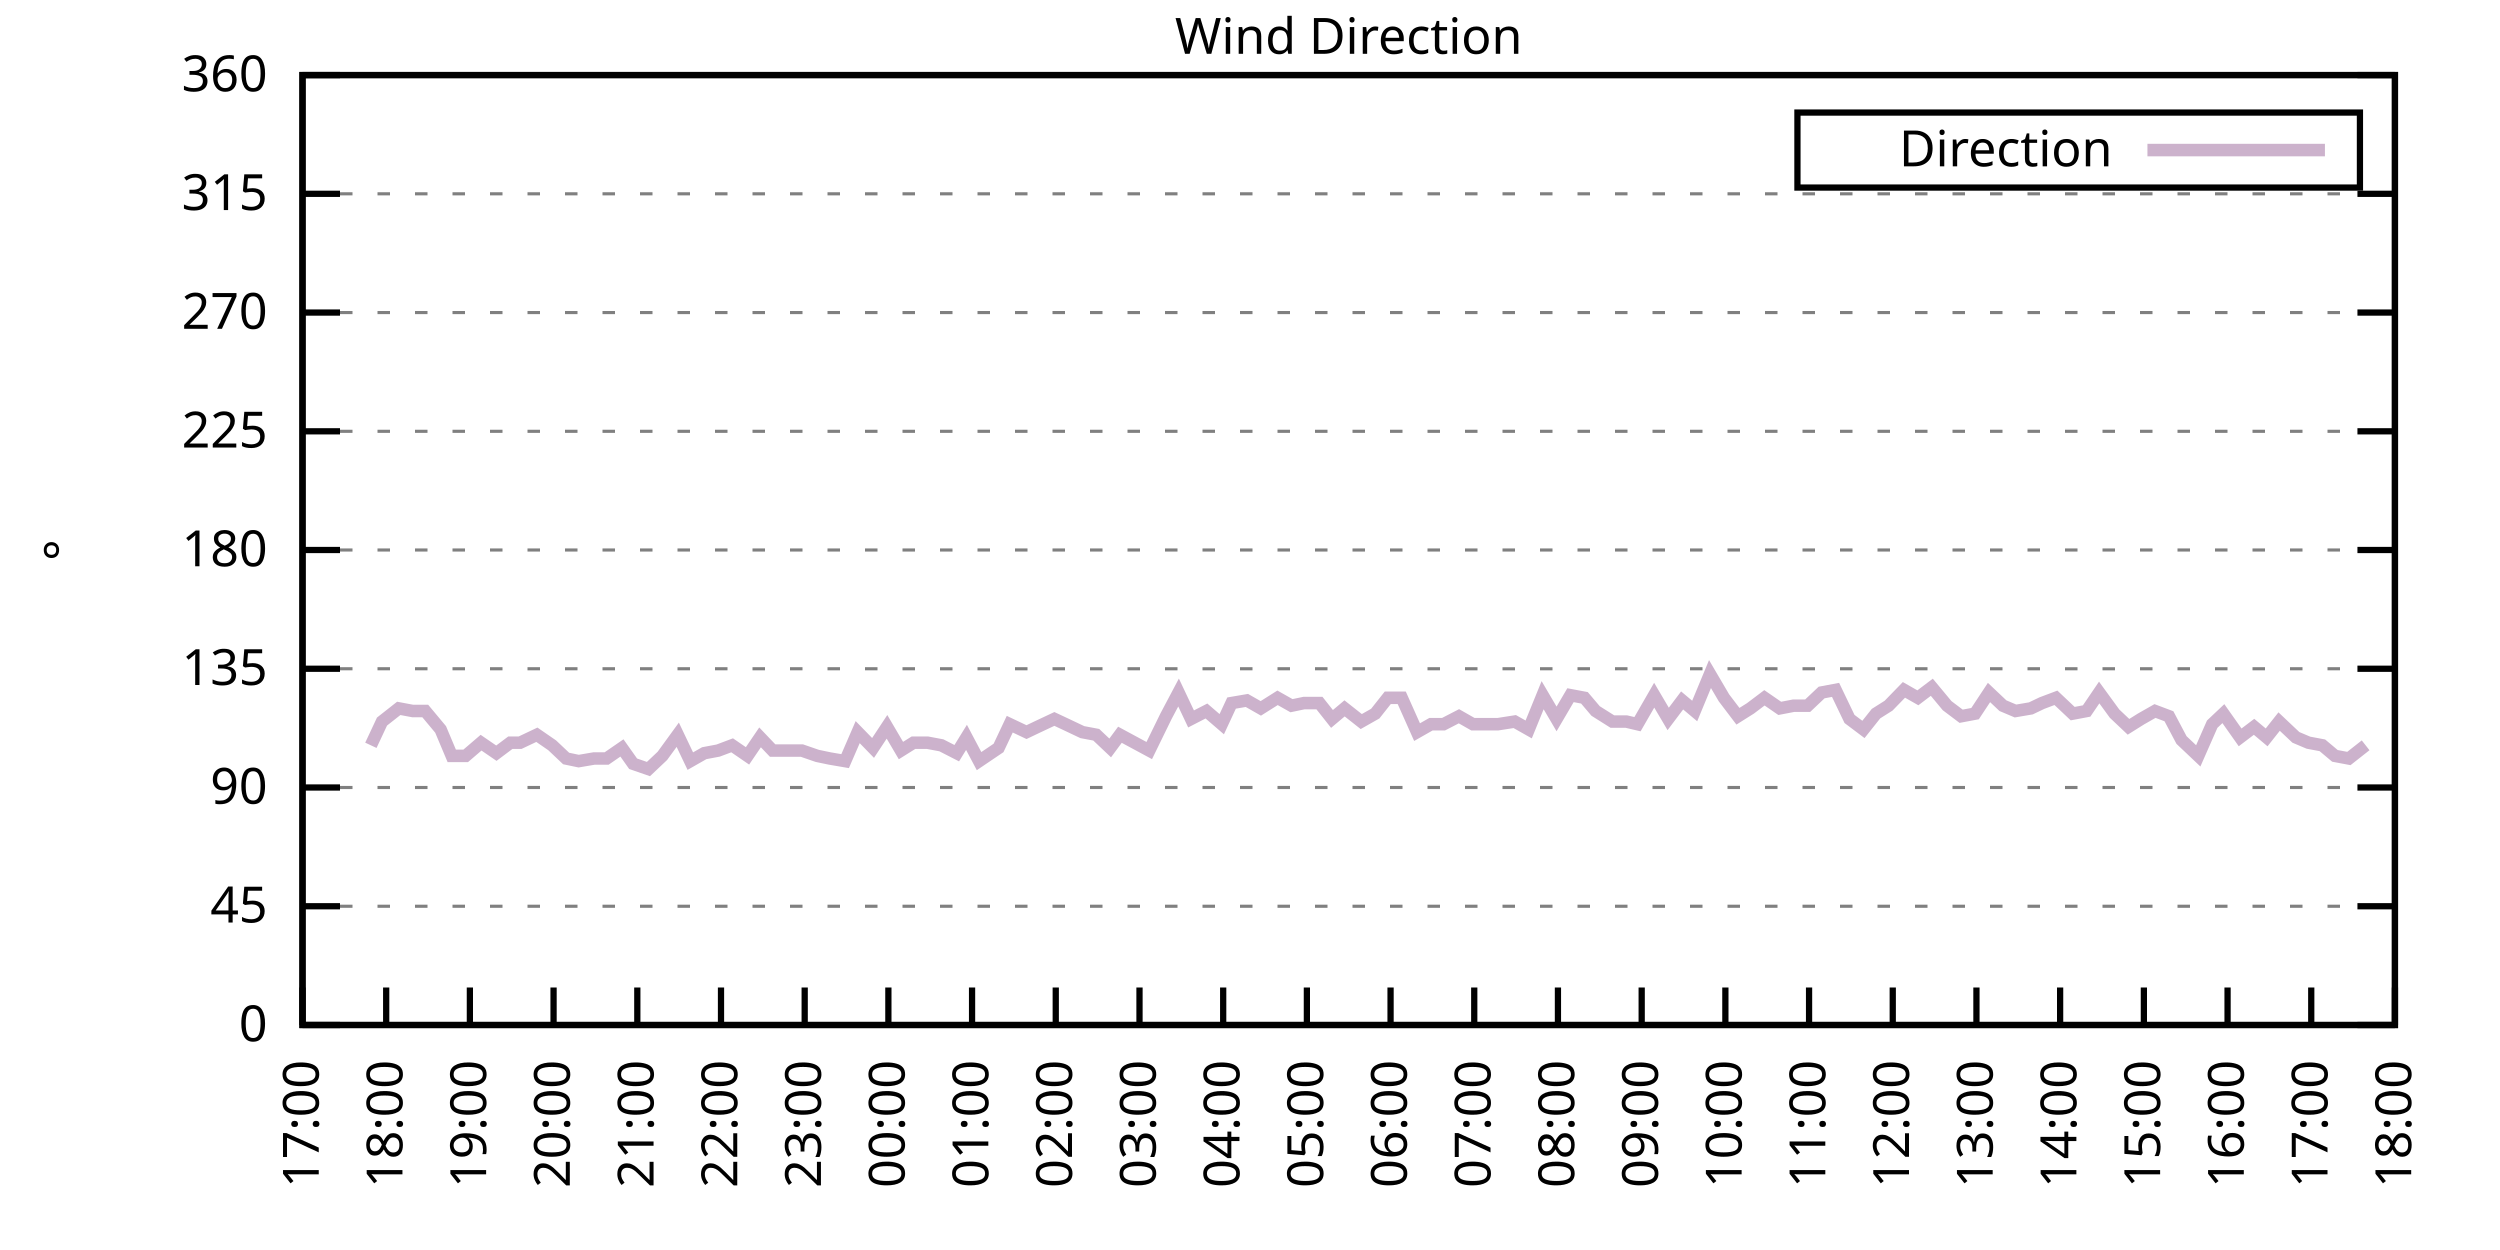
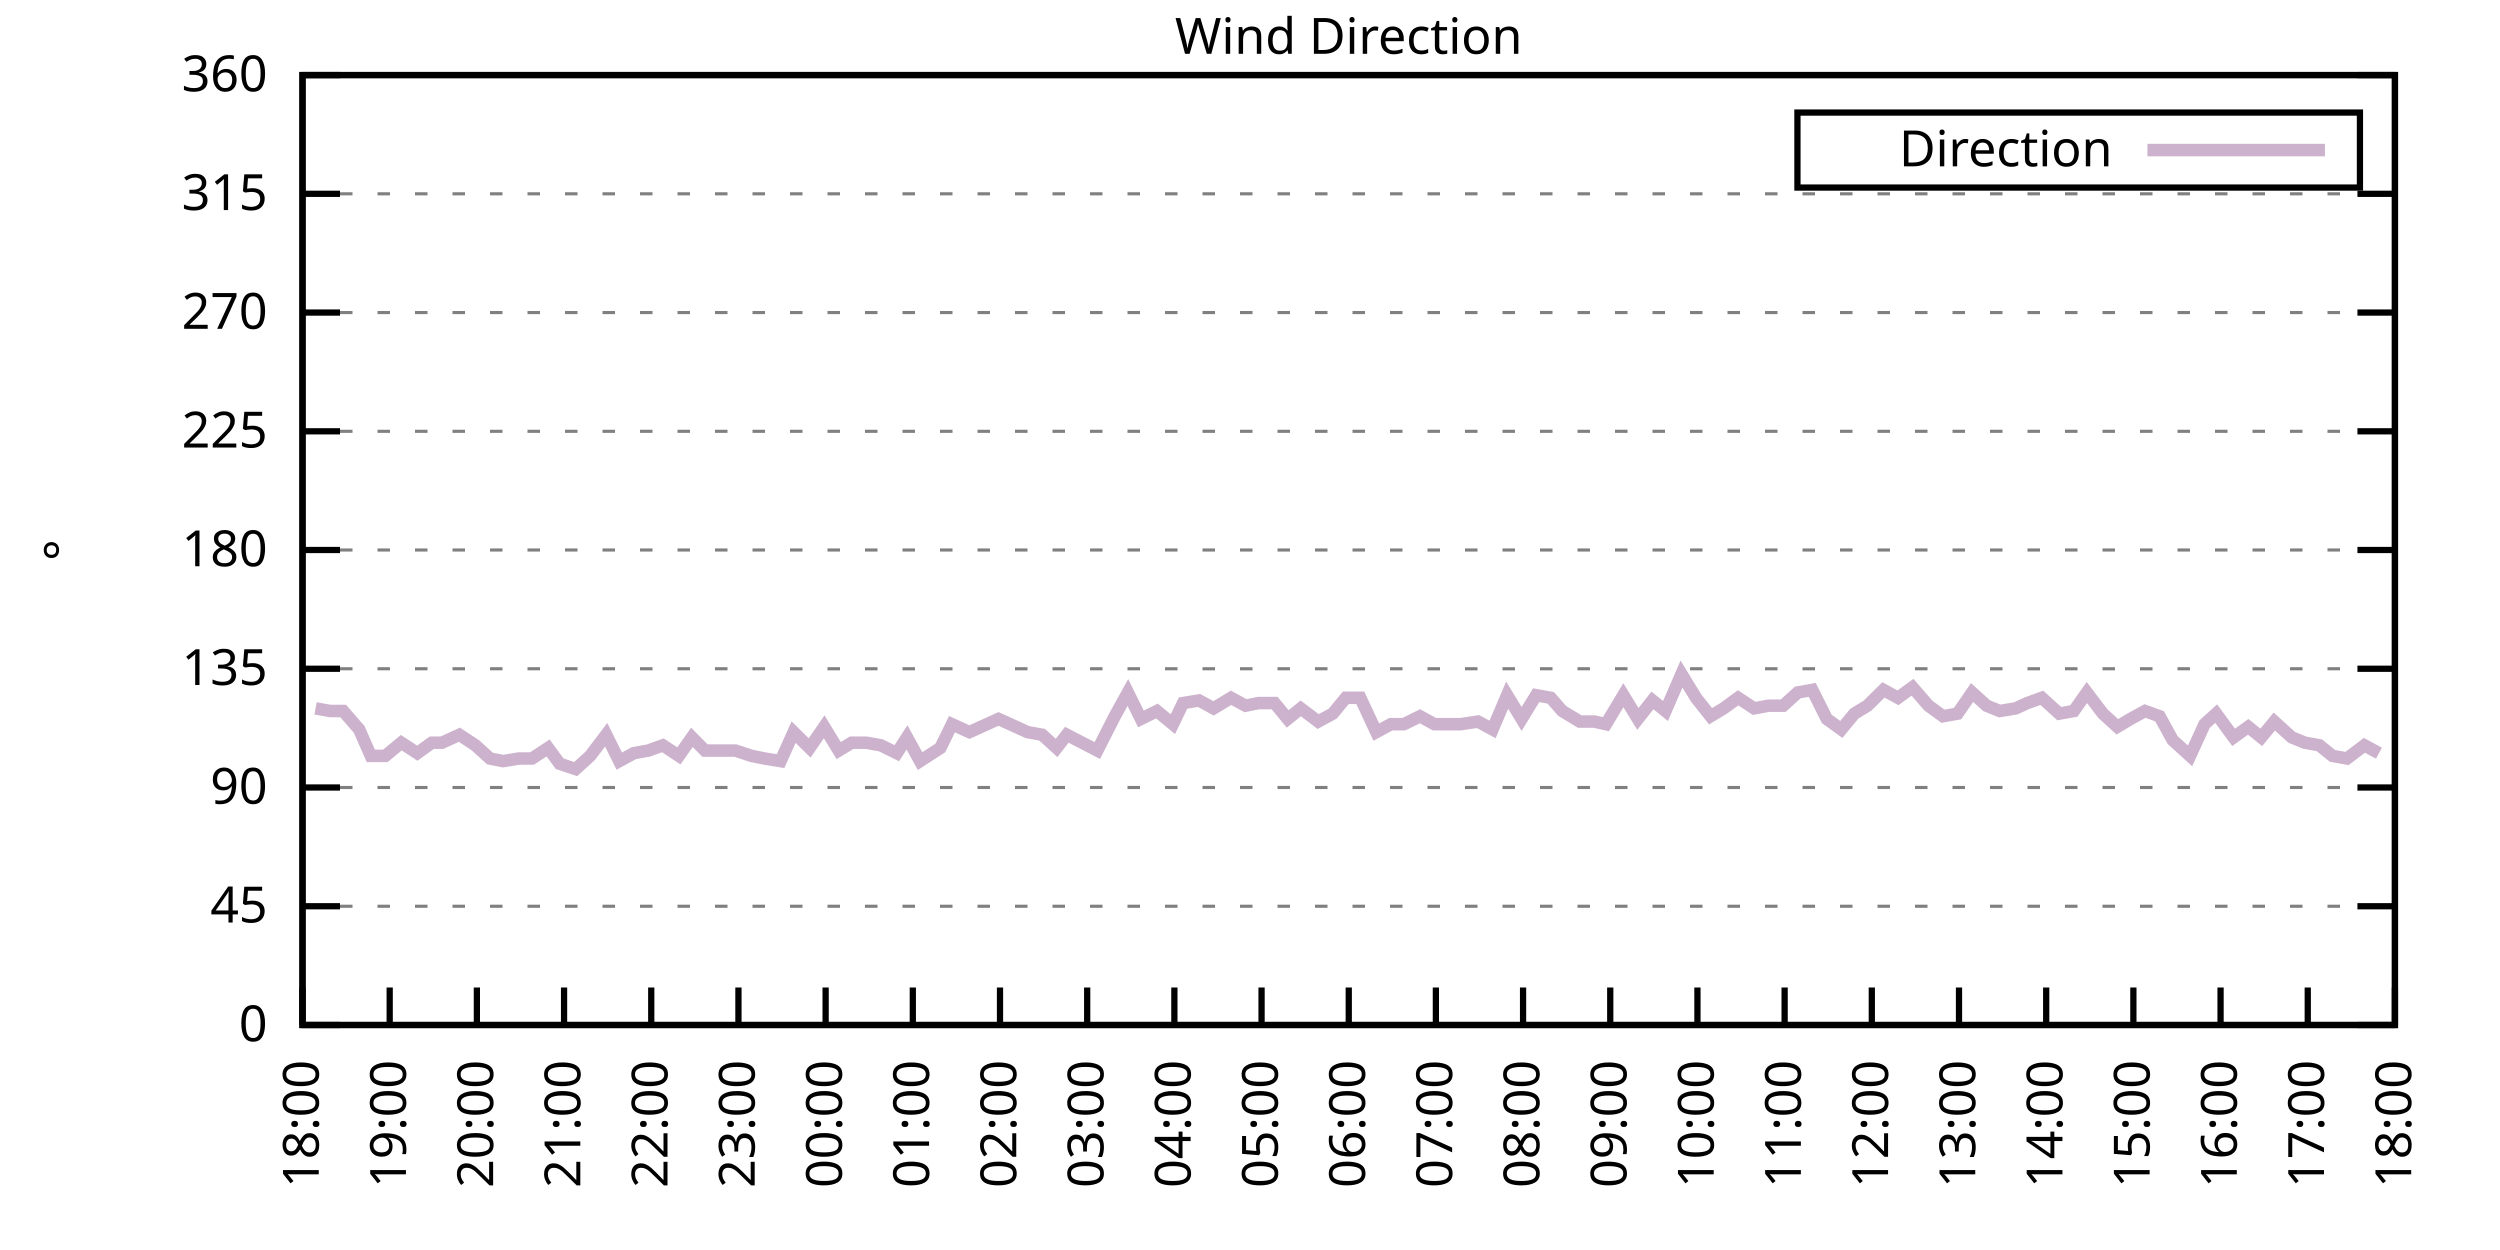
<svg xmlns="http://www.w3.org/2000/svg" xmlns:xlink="http://www.w3.org/1999/xlink" width="400" height="200" viewBox="0 0 400 200">
  <g id="gnuplot_canvas">
    <rect x="0" y="0" width="400" height="200" fill="none" />
    <defs>
      <circle id="gpDot" r="0.5" stroke-width="0.5" stroke="currentColor" />
      <path id="gpPt0" stroke-width="0.333" stroke="currentColor" d="M-1,0 h2 M0,-1 v2" />
      <path id="gpPt1" stroke-width="0.333" stroke="currentColor" d="M-1,-1 L1,1 M1,-1 L-1,1" />
      <path id="gpPt2" stroke-width="0.333" stroke="currentColor" d="M-1,0 L1,0 M0,-1 L0,1 M-1,-1 L1,1 M-1,1 L1,-1" />
      <rect id="gpPt3" stroke-width="0.333" stroke="currentColor" x="-1" y="-1" width="2" height="2" />
      <rect id="gpPt4" stroke-width="0.333" stroke="currentColor" fill="currentColor" x="-1" y="-1" width="2" height="2" />
      <circle id="gpPt5" stroke-width="0.333" stroke="currentColor" cx="0" cy="0" r="1" />
      <use xlink:href="#gpPt5" id="gpPt6" fill="currentColor" stroke="none" />
      <path id="gpPt7" stroke-width="0.333" stroke="currentColor" d="M0,-1.33 L-1.33,0.67 L1.33,0.67 z" />
      <use xlink:href="#gpPt7" id="gpPt8" fill="currentColor" stroke="none" />
      <use xlink:href="#gpPt7" id="gpPt9" stroke="currentColor" transform="rotate(180)" />
      <use xlink:href="#gpPt9" id="gpPt10" fill="currentColor" stroke="none" />
      <use xlink:href="#gpPt3" id="gpPt11" stroke="currentColor" transform="rotate(45)" />
      <use xlink:href="#gpPt11" id="gpPt12" fill="currentColor" stroke="none" />
      <path id="gpPt13" stroke-width="0.333" stroke="currentColor" d="M0,1.330 L1.265,0.411 L0.782,-1.067 L-0.782,-1.076 L-1.265,0.411 z" />
      <use xlink:href="#gpPt13" id="gpPt14" fill="currentColor" stroke="none" />
      <filter id="textbox" filterUnits="objectBoundingBox" x="0" y="0" height="1" width="1">
        <feFlood flood-color="white" flood-opacity="1" result="bgnd" />
        <feComposite in="SourceGraphic" in2="bgnd" operator="atop" />
      </filter>
      <filter id="greybox" filterUnits="objectBoundingBox" x="0" y="0" height="1" width="1">
        <feFlood flood-color="lightgrey" flood-opacity="1" result="grey" />
        <feComposite in="SourceGraphic" in2="grey" operator="atop" />
      </filter>
    </defs>
    <g fill="none" color="white" stroke="currentColor" stroke-width="1.00" stroke-linecap="butt" stroke-linejoin="miter">
</g>
    <g fill="none" color="black" stroke="currentColor" stroke-width="1.00" stroke-linecap="butt" stroke-linejoin="miter">
      <g stroke="none" shape-rendering="crispEdges">
        <polygon fill="rgb(255, 255, 255)" points="48.40,164.00 383.18,164.00 383.18,12.02 48.40,12.02 " />
      </g>
    </g>
    <g fill="none" color="black" stroke="currentColor" stroke-width="1.00" stroke-linecap="butt" stroke-linejoin="miter">
</g>
    <g fill="none" color="black" stroke="black" stroke-width="0.50" stroke-linecap="butt" stroke-linejoin="miter">
</g>
    <g fill="none" color="gray" stroke="currentColor" stroke-width="0.50" stroke-linecap="butt" stroke-linejoin="miter">
      <path stroke="gray" stroke-dasharray="2,4" class="gridline" d="M48.40,164.00 L383.19,164.00  " />
    </g>
    <g fill="none" color="gray" stroke="gray" stroke-width="1.00" stroke-linecap="butt" stroke-linejoin="miter">
</g>
    <g fill="none" color="black" stroke="currentColor" stroke-width="1.00" stroke-linecap="butt" stroke-linejoin="miter">
      <path stroke="black" d="M48.40,164.00 L54.40,164.00 M383.19,164.00 L377.19,164.00  " />
      <g transform="translate(42.80,166.60)" stroke="none" fill="black" font-family="Sans" font-size="8.00" text-anchor="end">
        <text>
          <tspan font-family="Sans"> 0</tspan>
        </text>
      </g>
    </g>
    <g fill="none" color="black" stroke="currentColor" stroke-width="1.00" stroke-linecap="butt" stroke-linejoin="miter">
</g>
    <g fill="none" color="black" stroke="black" stroke-width="0.50" stroke-linecap="butt" stroke-linejoin="miter">
</g>
    <g fill="none" color="gray" stroke="currentColor" stroke-width="0.50" stroke-linecap="butt" stroke-linejoin="miter">
      <path stroke="gray" stroke-dasharray="2,4" class="gridline" d="M48.40,145.00 L383.19,145.00  " />
    </g>
    <g fill="none" color="gray" stroke="gray" stroke-width="1.00" stroke-linecap="butt" stroke-linejoin="miter">
</g>
    <g fill="none" color="black" stroke="currentColor" stroke-width="1.00" stroke-linecap="butt" stroke-linejoin="miter">
      <path stroke="black" d="M48.40,145.00 L54.40,145.00 M383.19,145.00 L377.19,145.00  " />
      <g transform="translate(42.80,147.60)" stroke="none" fill="black" font-family="Sans" font-size="8.00" text-anchor="end">
        <text>
          <tspan font-family="Sans"> 45</tspan>
        </text>
      </g>
    </g>
    <g fill="none" color="black" stroke="currentColor" stroke-width="1.00" stroke-linecap="butt" stroke-linejoin="miter">
</g>
    <g fill="none" color="black" stroke="black" stroke-width="0.50" stroke-linecap="butt" stroke-linejoin="miter">
</g>
    <g fill="none" color="gray" stroke="currentColor" stroke-width="0.50" stroke-linecap="butt" stroke-linejoin="miter">
      <path stroke="gray" stroke-dasharray="2,4" class="gridline" d="M48.40,126.00 L383.19,126.00  " />
    </g>
    <g fill="none" color="gray" stroke="gray" stroke-width="1.00" stroke-linecap="butt" stroke-linejoin="miter">
</g>
    <g fill="none" color="black" stroke="currentColor" stroke-width="1.00" stroke-linecap="butt" stroke-linejoin="miter">
      <path stroke="black" d="M48.40,126.00 L54.40,126.00 M383.19,126.00 L377.19,126.00  " />
      <g transform="translate(42.80,128.60)" stroke="none" fill="black" font-family="Sans" font-size="8.00" text-anchor="end">
        <text>
          <tspan font-family="Sans"> 90</tspan>
        </text>
      </g>
    </g>
    <g fill="none" color="black" stroke="currentColor" stroke-width="1.00" stroke-linecap="butt" stroke-linejoin="miter">
</g>
    <g fill="none" color="black" stroke="black" stroke-width="0.50" stroke-linecap="butt" stroke-linejoin="miter">
</g>
    <g fill="none" color="gray" stroke="currentColor" stroke-width="0.50" stroke-linecap="butt" stroke-linejoin="miter">
      <path stroke="gray" stroke-dasharray="2,4" class="gridline" d="M48.40,107.00 L383.19,107.00  " />
    </g>
    <g fill="none" color="gray" stroke="gray" stroke-width="1.00" stroke-linecap="butt" stroke-linejoin="miter">
</g>
    <g fill="none" color="black" stroke="currentColor" stroke-width="1.00" stroke-linecap="butt" stroke-linejoin="miter">
      <path stroke="black" d="M48.40,107.00 L54.40,107.00 M383.19,107.00 L377.19,107.00  " />
      <g transform="translate(42.80,109.60)" stroke="none" fill="black" font-family="Sans" font-size="8.00" text-anchor="end">
        <text>
          <tspan font-family="Sans"> 135</tspan>
        </text>
      </g>
    </g>
    <g fill="none" color="black" stroke="currentColor" stroke-width="1.00" stroke-linecap="butt" stroke-linejoin="miter">
</g>
    <g fill="none" color="black" stroke="black" stroke-width="0.50" stroke-linecap="butt" stroke-linejoin="miter">
</g>
    <g fill="none" color="gray" stroke="currentColor" stroke-width="0.50" stroke-linecap="butt" stroke-linejoin="miter">
      <path stroke="gray" stroke-dasharray="2,4" class="gridline" d="M48.40,88.00 L383.19,88.00  " />
    </g>
    <g fill="none" color="gray" stroke="gray" stroke-width="1.00" stroke-linecap="butt" stroke-linejoin="miter">
</g>
    <g fill="none" color="black" stroke="currentColor" stroke-width="1.00" stroke-linecap="butt" stroke-linejoin="miter">
      <path stroke="black" d="M48.40,88.00 L54.40,88.00 M383.19,88.00 L377.19,88.00  " />
      <g transform="translate(42.80,90.60)" stroke="none" fill="black" font-family="Sans" font-size="8.00" text-anchor="end">
        <text>
          <tspan font-family="Sans"> 180</tspan>
        </text>
      </g>
    </g>
    <g fill="none" color="black" stroke="currentColor" stroke-width="1.00" stroke-linecap="butt" stroke-linejoin="miter">
</g>
    <g fill="none" color="black" stroke="black" stroke-width="0.50" stroke-linecap="butt" stroke-linejoin="miter">
</g>
    <g fill="none" color="gray" stroke="currentColor" stroke-width="0.50" stroke-linecap="butt" stroke-linejoin="miter">
      <path stroke="gray" stroke-dasharray="2,4" class="gridline" d="M48.40,69.01 L383.19,69.01  " />
    </g>
    <g fill="none" color="gray" stroke="gray" stroke-width="1.00" stroke-linecap="butt" stroke-linejoin="miter">
</g>
    <g fill="none" color="black" stroke="currentColor" stroke-width="1.00" stroke-linecap="butt" stroke-linejoin="miter">
      <path stroke="black" d="M48.40,69.01 L54.40,69.01 M383.19,69.01 L377.19,69.01  " />
      <g transform="translate(42.80,71.61)" stroke="none" fill="black" font-family="Sans" font-size="8.00" text-anchor="end">
        <text>
          <tspan font-family="Sans"> 225</tspan>
        </text>
      </g>
    </g>
    <g fill="none" color="black" stroke="currentColor" stroke-width="1.00" stroke-linecap="butt" stroke-linejoin="miter">
</g>
    <g fill="none" color="black" stroke="black" stroke-width="0.50" stroke-linecap="butt" stroke-linejoin="miter">
</g>
    <g fill="none" color="gray" stroke="currentColor" stroke-width="0.50" stroke-linecap="butt" stroke-linejoin="miter">
      <path stroke="gray" stroke-dasharray="2,4" class="gridline" d="M48.40,50.01 L383.19,50.01  " />
    </g>
    <g fill="none" color="gray" stroke="gray" stroke-width="1.00" stroke-linecap="butt" stroke-linejoin="miter">
</g>
    <g fill="none" color="black" stroke="currentColor" stroke-width="1.00" stroke-linecap="butt" stroke-linejoin="miter">
      <path stroke="black" d="M48.40,50.01 L54.40,50.01 M383.19,50.01 L377.19,50.01  " />
      <g transform="translate(42.80,52.61)" stroke="none" fill="black" font-family="Sans" font-size="8.00" text-anchor="end">
        <text>
          <tspan font-family="Sans"> 270</tspan>
        </text>
      </g>
    </g>
    <g fill="none" color="black" stroke="currentColor" stroke-width="1.00" stroke-linecap="butt" stroke-linejoin="miter">
</g>
    <g fill="none" color="black" stroke="black" stroke-width="0.50" stroke-linecap="butt" stroke-linejoin="miter">
</g>
    <g fill="none" color="gray" stroke="currentColor" stroke-width="0.50" stroke-linecap="butt" stroke-linejoin="miter">
      <path stroke="gray" stroke-dasharray="2,4" class="gridline" d="M48.40,31.01 L383.19,31.01  " />
    </g>
    <g fill="none" color="gray" stroke="gray" stroke-width="1.00" stroke-linecap="butt" stroke-linejoin="miter">
</g>
    <g fill="none" color="black" stroke="currentColor" stroke-width="1.00" stroke-linecap="butt" stroke-linejoin="miter">
      <path stroke="black" d="M48.40,31.01 L54.40,31.01 M383.19,31.01 L377.19,31.01  " />
      <g transform="translate(42.80,33.61)" stroke="none" fill="black" font-family="Sans" font-size="8.00" text-anchor="end">
        <text>
          <tspan font-family="Sans"> 315</tspan>
        </text>
      </g>
    </g>
    <g fill="none" color="black" stroke="currentColor" stroke-width="1.00" stroke-linecap="butt" stroke-linejoin="miter">
</g>
    <g fill="none" color="black" stroke="black" stroke-width="0.50" stroke-linecap="butt" stroke-linejoin="miter">
</g>
    <g fill="none" color="gray" stroke="currentColor" stroke-width="0.50" stroke-linecap="butt" stroke-linejoin="miter">
      <path stroke="gray" stroke-dasharray="2,4" class="gridline" d="M48.40,12.01 L383.19,12.01  " />
    </g>
    <g fill="none" color="gray" stroke="gray" stroke-width="1.00" stroke-linecap="butt" stroke-linejoin="miter">
</g>
    <g fill="none" color="black" stroke="currentColor" stroke-width="1.00" stroke-linecap="butt" stroke-linejoin="miter">
      <path stroke="black" d="M48.40,12.01 L54.40,12.01 M383.19,12.01 L377.19,12.01  " />
      <g transform="translate(42.80,14.61)" stroke="none" fill="black" font-family="Sans" font-size="8.00" text-anchor="end">
        <text>
          <tspan font-family="Sans"> 360</tspan>
        </text>
      </g>
    </g>
    <g fill="none" color="black" stroke="currentColor" stroke-width="1.00" stroke-linecap="butt" stroke-linejoin="miter">
      <path stroke="black" d="M48.40,164.00 L48.40,158.00  " />
      <g transform="translate(51.00,169.60) rotate(270.00)" stroke="none" fill="black" font-family="Sans" font-size="8.00" text-anchor="end">
        <text>
-           <tspan font-family="Sans">17:00</tspan>
-         </text>
-       </g>
-     </g>
-     <g fill="none" color="black" stroke="currentColor" stroke-width="1.00" stroke-linecap="butt" stroke-linejoin="miter">
-       <path stroke="black" d="M61.79,164.00 L61.79,158.00  " />
-       <g transform="translate(64.39,169.60) rotate(270.00)" stroke="none" fill="black" font-family="Sans" font-size="8.00" text-anchor="end">
-         <text>
          <tspan font-family="Sans">18:00</tspan>
        </text>
      </g>
    </g>
    <g fill="none" color="black" stroke="currentColor" stroke-width="1.00" stroke-linecap="butt" stroke-linejoin="miter">
-       <path stroke="black" d="M75.18,164.00 L75.18,158.00  " />
-       <g transform="translate(77.78,169.60) rotate(270.00)" stroke="none" fill="black" font-family="Sans" font-size="8.00" text-anchor="end">
+       <path stroke="black" d="M62.35,164.00 L62.35,158.00  " />
+       <g transform="translate(64.95,169.60) rotate(270.00)" stroke="none" fill="black" font-family="Sans" font-size="8.00" text-anchor="end">
        <text>
          <tspan font-family="Sans">19:00</tspan>
        </text>
      </g>
    </g>
    <g fill="none" color="black" stroke="currentColor" stroke-width="1.00" stroke-linecap="butt" stroke-linejoin="miter">
-       <path stroke="black" d="M88.57,164.00 L88.57,158.00  " />
-       <g transform="translate(91.17,169.60) rotate(270.00)" stroke="none" fill="black" font-family="Sans" font-size="8.00" text-anchor="end">
+       <path stroke="black" d="M76.30,164.00 L76.30,158.00  " />
+       <g transform="translate(78.90,169.60) rotate(270.00)" stroke="none" fill="black" font-family="Sans" font-size="8.00" text-anchor="end">
        <text>
          <tspan font-family="Sans">20:00</tspan>
        </text>
      </g>
    </g>
    <g fill="none" color="black" stroke="currentColor" stroke-width="1.00" stroke-linecap="butt" stroke-linejoin="miter">
-       <path stroke="black" d="M101.97,164.00 L101.97,158.00  " />
-       <g transform="translate(104.57,169.60) rotate(270.00)" stroke="none" fill="black" font-family="Sans" font-size="8.00" text-anchor="end">
+       <path stroke="black" d="M90.25,164.00 L90.25,158.00  " />
+       <g transform="translate(92.85,169.60) rotate(270.00)" stroke="none" fill="black" font-family="Sans" font-size="8.00" text-anchor="end">
        <text>
          <tspan font-family="Sans">21:00</tspan>
        </text>
      </g>
    </g>
    <g fill="none" color="black" stroke="currentColor" stroke-width="1.00" stroke-linecap="butt" stroke-linejoin="miter">
-       <path stroke="black" d="M115.36,164.00 L115.36,158.00  " />
-       <g transform="translate(117.96,169.60) rotate(270.00)" stroke="none" fill="black" font-family="Sans" font-size="8.00" text-anchor="end">
+       <path stroke="black" d="M104.20,164.00 L104.20,158.00  " />
+       <g transform="translate(106.80,169.60) rotate(270.00)" stroke="none" fill="black" font-family="Sans" font-size="8.00" text-anchor="end">
        <text>
          <tspan font-family="Sans">22:00</tspan>
        </text>
      </g>
    </g>
    <g fill="none" color="black" stroke="currentColor" stroke-width="1.00" stroke-linecap="butt" stroke-linejoin="miter">
-       <path stroke="black" d="M128.75,164.00 L128.75,158.00  " />
-       <g transform="translate(131.35,169.60) rotate(270.00)" stroke="none" fill="black" font-family="Sans" font-size="8.00" text-anchor="end">
+       <path stroke="black" d="M118.15,164.00 L118.15,158.00  " />
+       <g transform="translate(120.75,169.60) rotate(270.00)" stroke="none" fill="black" font-family="Sans" font-size="8.00" text-anchor="end">
        <text>
          <tspan font-family="Sans">23:00</tspan>
        </text>
      </g>
    </g>
    <g fill="none" color="black" stroke="currentColor" stroke-width="1.00" stroke-linecap="butt" stroke-linejoin="miter">
-       <path stroke="black" d="M142.14,164.00 L142.14,158.00  " />
-       <g transform="translate(144.74,169.60) rotate(270.00)" stroke="none" fill="black" font-family="Sans" font-size="8.00" text-anchor="end">
+       <path stroke="black" d="M132.10,164.00 L132.10,158.00  " />
+       <g transform="translate(134.70,169.60) rotate(270.00)" stroke="none" fill="black" font-family="Sans" font-size="8.00" text-anchor="end">
        <text>
          <tspan font-family="Sans">00:00</tspan>
        </text>
      </g>
    </g>
    <g fill="none" color="black" stroke="currentColor" stroke-width="1.00" stroke-linecap="butt" stroke-linejoin="miter">
-       <path stroke="black" d="M155.53,164.00 L155.53,158.00  " />
-       <g transform="translate(158.13,169.60) rotate(270.00)" stroke="none" fill="black" font-family="Sans" font-size="8.00" text-anchor="end">
+       <path stroke="black" d="M146.05,164.00 L146.05,158.00  " />
+       <g transform="translate(148.65,169.60) rotate(270.00)" stroke="none" fill="black" font-family="Sans" font-size="8.00" text-anchor="end">
        <text>
          <tspan font-family="Sans">01:00</tspan>
        </text>
      </g>
    </g>
    <g fill="none" color="black" stroke="currentColor" stroke-width="1.00" stroke-linecap="butt" stroke-linejoin="miter">
-       <path stroke="black" d="M168.92,164.00 L168.92,158.00  " />
-       <g transform="translate(171.52,169.60) rotate(270.00)" stroke="none" fill="black" font-family="Sans" font-size="8.00" text-anchor="end">
+       <path stroke="black" d="M160.00,164.00 L160.00,158.00  " />
+       <g transform="translate(162.60,169.60) rotate(270.00)" stroke="none" fill="black" font-family="Sans" font-size="8.00" text-anchor="end">
        <text>
          <tspan font-family="Sans">02:00</tspan>
        </text>
      </g>
    </g>
    <g fill="none" color="black" stroke="currentColor" stroke-width="1.00" stroke-linecap="butt" stroke-linejoin="miter">
-       <path stroke="black" d="M182.32,164.00 L182.32,158.00  " />
-       <g transform="translate(184.92,169.60) rotate(270.00)" stroke="none" fill="black" font-family="Sans" font-size="8.00" text-anchor="end">
+       <path stroke="black" d="M173.95,164.00 L173.95,158.00  " />
+       <g transform="translate(176.55,169.60) rotate(270.00)" stroke="none" fill="black" font-family="Sans" font-size="8.00" text-anchor="end">
        <text>
          <tspan font-family="Sans">03:00</tspan>
        </text>
      </g>
    </g>
    <g fill="none" color="black" stroke="currentColor" stroke-width="1.00" stroke-linecap="butt" stroke-linejoin="miter">
-       <path stroke="black" d="M195.71,164.00 L195.71,158.00  " />
-       <g transform="translate(198.31,169.60) rotate(270.00)" stroke="none" fill="black" font-family="Sans" font-size="8.00" text-anchor="end">
+       <path stroke="black" d="M187.90,164.00 L187.90,158.00  " />
+       <g transform="translate(190.50,169.60) rotate(270.00)" stroke="none" fill="black" font-family="Sans" font-size="8.00" text-anchor="end">
        <text>
          <tspan font-family="Sans">04:00</tspan>
        </text>
      </g>
    </g>
    <g fill="none" color="black" stroke="currentColor" stroke-width="1.00" stroke-linecap="butt" stroke-linejoin="miter">
-       <path stroke="black" d="M209.10,164.00 L209.10,158.00  " />
-       <g transform="translate(211.70,169.60) rotate(270.00)" stroke="none" fill="black" font-family="Sans" font-size="8.00" text-anchor="end">
+       <path stroke="black" d="M201.85,164.00 L201.85,158.00  " />
+       <g transform="translate(204.45,169.60) rotate(270.00)" stroke="none" fill="black" font-family="Sans" font-size="8.00" text-anchor="end">
        <text>
          <tspan font-family="Sans">05:00</tspan>
        </text>
      </g>
    </g>
    <g fill="none" color="black" stroke="currentColor" stroke-width="1.00" stroke-linecap="butt" stroke-linejoin="miter">
-       <path stroke="black" d="M222.49,164.00 L222.49,158.00  " />
-       <g transform="translate(225.09,169.60) rotate(270.00)" stroke="none" fill="black" font-family="Sans" font-size="8.00" text-anchor="end">
+       <path stroke="black" d="M215.80,164.00 L215.80,158.00  " />
+       <g transform="translate(218.40,169.60) rotate(270.00)" stroke="none" fill="black" font-family="Sans" font-size="8.00" text-anchor="end">
        <text>
          <tspan font-family="Sans">06:00</tspan>
        </text>
      </g>
    </g>
    <g fill="none" color="black" stroke="currentColor" stroke-width="1.00" stroke-linecap="butt" stroke-linejoin="miter">
-       <path stroke="black" d="M235.88,164.00 L235.88,158.00  " />
-       <g transform="translate(238.48,169.60) rotate(270.00)" stroke="none" fill="black" font-family="Sans" font-size="8.00" text-anchor="end">
+       <path stroke="black" d="M229.74,164.00 L229.74,158.00  " />
+       <g transform="translate(232.34,169.60) rotate(270.00)" stroke="none" fill="black" font-family="Sans" font-size="8.00" text-anchor="end">
        <text>
          <tspan font-family="Sans">07:00</tspan>
        </text>
      </g>
    </g>
    <g fill="none" color="black" stroke="currentColor" stroke-width="1.00" stroke-linecap="butt" stroke-linejoin="miter">
-       <path stroke="black" d="M249.27,164.00 L249.27,158.00  " />
-       <g transform="translate(251.87,169.60) rotate(270.00)" stroke="none" fill="black" font-family="Sans" font-size="8.00" text-anchor="end">
+       <path stroke="black" d="M243.69,164.00 L243.69,158.00  " />
+       <g transform="translate(246.29,169.60) rotate(270.00)" stroke="none" fill="black" font-family="Sans" font-size="8.00" text-anchor="end">
        <text>
          <tspan font-family="Sans">08:00</tspan>
        </text>
      </g>
    </g>
    <g fill="none" color="black" stroke="currentColor" stroke-width="1.00" stroke-linecap="butt" stroke-linejoin="miter">
-       <path stroke="black" d="M262.67,164.00 L262.67,158.00  " />
-       <g transform="translate(265.27,169.60) rotate(270.00)" stroke="none" fill="black" font-family="Sans" font-size="8.00" text-anchor="end">
+       <path stroke="black" d="M257.64,164.00 L257.64,158.00  " />
+       <g transform="translate(260.24,169.60) rotate(270.00)" stroke="none" fill="black" font-family="Sans" font-size="8.00" text-anchor="end">
        <text>
          <tspan font-family="Sans">09:00</tspan>
        </text>
      </g>
    </g>
    <g fill="none" color="black" stroke="currentColor" stroke-width="1.00" stroke-linecap="butt" stroke-linejoin="miter">
-       <path stroke="black" d="M276.06,164.00 L276.06,158.00  " />
-       <g transform="translate(278.66,169.60) rotate(270.00)" stroke="none" fill="black" font-family="Sans" font-size="8.00" text-anchor="end">
+       <path stroke="black" d="M271.59,164.00 L271.59,158.00  " />
+       <g transform="translate(274.19,169.60) rotate(270.00)" stroke="none" fill="black" font-family="Sans" font-size="8.00" text-anchor="end">
        <text>
          <tspan font-family="Sans">10:00</tspan>
        </text>
      </g>
    </g>
    <g fill="none" color="black" stroke="currentColor" stroke-width="1.00" stroke-linecap="butt" stroke-linejoin="miter">
-       <path stroke="black" d="M289.45,164.00 L289.45,158.00  " />
-       <g transform="translate(292.05,169.60) rotate(270.00)" stroke="none" fill="black" font-family="Sans" font-size="8.00" text-anchor="end">
+       <path stroke="black" d="M285.54,164.00 L285.54,158.00  " />
+       <g transform="translate(288.14,169.60) rotate(270.00)" stroke="none" fill="black" font-family="Sans" font-size="8.00" text-anchor="end">
        <text>
          <tspan font-family="Sans">11:00</tspan>
        </text>
      </g>
    </g>
    <g fill="none" color="black" stroke="currentColor" stroke-width="1.00" stroke-linecap="butt" stroke-linejoin="miter">
-       <path stroke="black" d="M302.84,164.00 L302.84,158.00  " />
-       <g transform="translate(305.44,169.60) rotate(270.00)" stroke="none" fill="black" font-family="Sans" font-size="8.00" text-anchor="end">
+       <path stroke="black" d="M299.49,164.00 L299.49,158.00  " />
+       <g transform="translate(302.09,169.60) rotate(270.00)" stroke="none" fill="black" font-family="Sans" font-size="8.00" text-anchor="end">
        <text>
          <tspan font-family="Sans">12:00</tspan>
        </text>
      </g>
    </g>
    <g fill="none" color="black" stroke="currentColor" stroke-width="1.00" stroke-linecap="butt" stroke-linejoin="miter">
-       <path stroke="black" d="M316.23,164.00 L316.23,158.00  " />
-       <g transform="translate(318.83,169.60) rotate(270.00)" stroke="none" fill="black" font-family="Sans" font-size="8.00" text-anchor="end">
+       <path stroke="black" d="M313.44,164.00 L313.44,158.00  " />
+       <g transform="translate(316.04,169.60) rotate(270.00)" stroke="none" fill="black" font-family="Sans" font-size="8.00" text-anchor="end">
        <text>
          <tspan font-family="Sans">13:00</tspan>
        </text>
      </g>
    </g>
    <g fill="none" color="black" stroke="currentColor" stroke-width="1.00" stroke-linecap="butt" stroke-linejoin="miter">
-       <path stroke="black" d="M329.62,164.00 L329.62,158.00  " />
-       <g transform="translate(332.22,169.60) rotate(270.00)" stroke="none" fill="black" font-family="Sans" font-size="8.00" text-anchor="end">
+       <path stroke="black" d="M327.39,164.00 L327.39,158.00  " />
+       <g transform="translate(329.99,169.60) rotate(270.00)" stroke="none" fill="black" font-family="Sans" font-size="8.00" text-anchor="end">
        <text>
          <tspan font-family="Sans">14:00</tspan>
        </text>
      </g>
    </g>
    <g fill="none" color="black" stroke="currentColor" stroke-width="1.00" stroke-linecap="butt" stroke-linejoin="miter">
-       <path stroke="black" d="M343.02,164.00 L343.02,158.00  " />
-       <g transform="translate(345.62,169.60) rotate(270.00)" stroke="none" fill="black" font-family="Sans" font-size="8.00" text-anchor="end">
+       <path stroke="black" d="M341.34,164.00 L341.34,158.00  " />
+       <g transform="translate(343.94,169.60) rotate(270.00)" stroke="none" fill="black" font-family="Sans" font-size="8.00" text-anchor="end">
        <text>
          <tspan font-family="Sans">15:00</tspan>
        </text>
      </g>
    </g>
    <g fill="none" color="black" stroke="currentColor" stroke-width="1.00" stroke-linecap="butt" stroke-linejoin="miter">
-       <path stroke="black" d="M356.41,164.00 L356.41,158.00  " />
-       <g transform="translate(359.01,169.60) rotate(270.00)" stroke="none" fill="black" font-family="Sans" font-size="8.00" text-anchor="end">
+       <path stroke="black" d="M355.29,164.00 L355.29,158.00  " />
+       <g transform="translate(357.89,169.60) rotate(270.00)" stroke="none" fill="black" font-family="Sans" font-size="8.00" text-anchor="end">
        <text>
          <tspan font-family="Sans">16:00</tspan>
        </text>
      </g>
    </g>
    <g fill="none" color="black" stroke="currentColor" stroke-width="1.00" stroke-linecap="butt" stroke-linejoin="miter">
-       <path stroke="black" d="M369.80,164.00 L369.80,158.00  " />
-       <g transform="translate(372.40,169.60) rotate(270.00)" stroke="none" fill="black" font-family="Sans" font-size="8.00" text-anchor="end">
+       <path stroke="black" d="M369.24,164.00 L369.24,158.00  " />
+       <g transform="translate(371.84,169.60) rotate(270.00)" stroke="none" fill="black" font-family="Sans" font-size="8.00" text-anchor="end">
        <text>
          <tspan font-family="Sans">17:00</tspan>
        </text>
      </g>
    </g>
    <g fill="none" color="black" stroke="currentColor" stroke-width="1.00" stroke-linecap="butt" stroke-linejoin="miter">
      <path stroke="black" d="M383.19,164.00 L383.19,158.00  " />
      <g transform="translate(385.79,169.60) rotate(270.00)" stroke="none" fill="black" font-family="Sans" font-size="8.00" text-anchor="end">
        <text>
          <tspan font-family="Sans">18:00</tspan>
        </text>
      </g>
    </g>
    <g fill="none" color="black" stroke="currentColor" stroke-width="1.00" stroke-linecap="butt" stroke-linejoin="miter">
</g>
    <g fill="none" color="black" stroke="currentColor" stroke-width="1.00" stroke-linecap="butt" stroke-linejoin="miter">
      <path stroke="black" d="M48.40,12.01 L48.40,164.00 L383.19,164.00 L383.19,12.01 L48.40,12.01 Z  " />
    </g>
    <g fill="none" color="black" stroke="currentColor" stroke-width="1.00" stroke-linecap="butt" stroke-linejoin="miter">
</g>
    <g fill="none" color="black" stroke="currentColor" stroke-width="1.00" stroke-linecap="butt" stroke-linejoin="miter">
      <path stroke="black" d="M287.59,30.01 L287.59,18.01 L377.59,18.01 L377.59,30.01 L287.59,30.01 Z  " />
    </g>
    <g id="Wind_direction_plot_1">
      <g fill="none" color="white" stroke="black" stroke-width="2.00" stroke-linecap="butt" stroke-linejoin="miter">
</g>
      <g fill="none" color="black" stroke="currentColor" stroke-width="2.00" stroke-linecap="butt" stroke-linejoin="miter">
        <g transform="translate(337.99,26.61)" stroke="none" fill="black" font-family="Sans" font-size="8.00" text-anchor="end">
          <text>
            <tspan font-family="Sans">Direction</tspan>
          </text>
        </g>
      </g>
      <g fill="none" color="black" stroke="currentColor" stroke-width="2.00" stroke-linecap="butt" stroke-linejoin="miter">
-         <path stroke="rgb(204, 178, 204)" d="M343.59,24.01 L371.99,24.01 M59.34,119.25 L61.12,115.45 L63.80,113.34 L66.03,113.76 L68.04,113.76 L70.50,116.71   L72.28,120.94 L74.51,120.94 L76.97,118.83 L79.42,120.51 L81.66,118.83 L83.22,118.83 L85.90,117.56 L88.35,119.25   L90.58,121.36 L92.59,121.78 L95.05,121.36 L97.06,121.36 L99.51,119.67 L101.30,122.20 L103.75,123.05 L105.98,120.94   L108.44,117.56 L110.45,121.78 L112.68,120.51 L114.91,120.09 L117.14,119.25 L119.60,120.94 L121.61,117.98 L123.62,120.09   L126.29,120.09 L128.30,120.09 L130.76,120.94 L132.77,121.36 L135.22,121.78 L137.23,117.14 L139.69,119.67 L141.92,116.29   L144.15,120.09 L146.16,118.83 L148.39,118.83 L150.62,119.25 L153.08,120.51 L154.64,117.98 L156.65,121.78 L159.77,119.67   L161.56,115.87 L164.24,117.14 L166.02,116.29 L168.70,115.03 L170.49,115.87 L173.17,117.14 L175.40,117.56 L177.63,119.67   L179.19,117.56 L183.88,120.09 L186.56,114.60 L188.57,110.80 L190.57,115.03 L193.03,113.76 L195.48,115.87 L197.05,112.49   L199.50,112.07 L201.73,113.34 L204.41,111.65 L206.64,112.91 L208.65,112.49 L211.11,112.49 L213.12,115.03 L215.13,113.34   L217.80,115.45 L220.04,114.18 L222.04,111.65 L224.28,111.65 L226.73,117.14 L228.96,115.87 L230.97,115.87 L233.43,114.60   L235.66,115.87 L237.22,115.87 L239.68,115.87 L242.36,115.45 L244.59,116.71 L246.82,111.23 L249.05,115.03 L251.28,111.23   L253.51,111.65 L255.30,113.76 L257.98,115.45 L260.21,115.45 L262.00,115.87 L264.67,111.23 L266.91,115.03 L269.14,112.07   L271.15,113.76 L273.60,107.85 L275.83,111.65 L278.07,114.60 L280.07,113.34 L282.31,111.65 L284.76,113.34 L286.99,112.91   L289.23,112.91 L291.46,110.80 L293.69,110.38 L295.92,115.03 L298.15,116.71 L300.16,114.18 L302.17,112.91 L304.63,110.38   L306.86,111.65 L309.09,109.96 L311.54,112.91 L313.78,114.60 L316.01,114.18 L318.24,110.80 L320.47,112.91 L322.48,113.76   L324.94,113.34 L326.72,112.49 L328.95,111.65 L331.63,114.18 L333.86,113.76 L335.87,110.80 L338.33,114.18 L340.56,116.29   L342.57,115.03 L344.80,113.76 L347.03,114.60 L349.04,118.40 L351.72,120.94 L353.95,115.87 L355.74,114.18 L358.42,117.98   L360.65,116.29 L362.66,117.98 L364.66,115.45 L367.34,117.98 L369.35,118.83 L371.58,119.25 L373.59,120.94 L375.82,121.36   L378.50,119.25  " />
+         <path stroke="rgb(204, 178, 204)" d="M343.59,24.01 L371.99,24.01 M50.49,113.34 L52.82,113.76 L54.91,113.76 L57.47,116.71 L59.33,120.94 L61.65,120.94   L64.21,118.83 L66.77,120.51 L69.09,118.83 L70.72,118.83 L73.51,117.56 L76.07,119.25 L78.39,121.36 L80.48,121.78   L83.04,121.36 L85.13,121.36 L87.69,119.67 L89.55,122.20 L92.11,123.05 L94.43,120.94 L96.99,117.56 L99.08,121.78   L101.41,120.51 L103.73,120.09 L106.06,119.25 L108.62,120.94 L110.71,117.98 L112.80,120.09 L115.59,120.09 L117.68,120.09   L120.24,120.94 L122.33,121.36 L124.89,121.78 L126.98,117.14 L129.54,119.67 L131.87,116.29 L134.19,120.09 L136.28,118.83   L138.61,118.83 L140.93,119.25 L143.49,120.51 L145.12,117.98 L147.21,121.78 L150.46,119.67 L152.32,115.87 L155.11,117.14   L156.97,116.29 L159.76,115.03 L161.62,115.87 L164.41,117.14 L166.74,117.56 L169.06,119.67 L170.69,117.56 L175.57,120.09   L178.36,114.60 L180.46,110.80 L182.55,115.03 L185.11,113.76 L187.66,115.87 L189.29,112.49 L191.85,112.07 L194.17,113.34   L196.96,111.65 L199.29,112.91 L201.38,112.49 L203.94,112.49 L206.03,115.03 L208.12,113.34 L210.91,115.45 L213.24,114.18   L215.33,111.65 L217.65,111.65 L220.21,117.14 L222.54,115.87 L224.63,115.87 L227.19,114.60 L229.51,115.87 L231.14,115.87   L233.70,115.87 L236.49,115.45 L238.81,116.71 L241.14,111.23 L243.46,115.03 L245.79,111.23 L248.11,111.65 L249.97,113.76   L252.76,115.45 L255.09,115.45 L256.95,115.87 L259.74,111.23 L262.06,115.03 L264.39,112.07 L266.48,113.76 L269.04,107.85   L271.36,111.65 L273.69,114.60 L275.78,113.34 L278.10,111.65 L280.66,113.34 L282.99,112.91 L285.31,112.91 L287.64,110.80   L289.96,110.38 L292.29,115.03 L294.61,116.71 L296.70,114.18 L298.80,112.91 L301.35,110.38 L303.68,111.65 L306.00,109.96   L308.56,112.91 L310.88,114.60 L313.21,114.18 L315.53,110.80 L317.86,112.91 L319.95,113.76 L322.51,113.34 L324.37,112.49   L326.69,111.65 L329.48,114.18 L331.81,113.76 L333.90,110.80 L336.46,114.18 L338.78,116.29 L340.88,115.03 L343.20,113.76   L345.53,114.60 L347.62,118.40 L350.41,120.94 L352.73,115.87 L354.59,114.18 L357.38,117.98 L359.71,116.29 L361.80,117.98   L363.89,115.45 L366.68,117.98 L368.78,118.83 L371.10,119.25 L373.19,120.94 L375.52,121.36 L378.31,119.25 L380.63,120.51    " />
      </g>
    </g>
    <g fill="none" color="black" stroke="currentColor" stroke-width="2.00" stroke-linecap="butt" stroke-linejoin="miter">
</g>
    <g fill="none" color="black" stroke="black" stroke-width="1.00" stroke-linecap="butt" stroke-linejoin="miter">
</g>
    <g fill="none" color="black" stroke="currentColor" stroke-width="1.00" stroke-linecap="butt" stroke-linejoin="miter">
      <path stroke="black" d="M48.40,12.01 L48.40,164.00 L383.19,164.00 L383.19,12.01 L48.40,12.01 Z  " />
      <g transform="translate(12.80,88.01) rotate(270.00)" stroke="none" fill="black" font-family="Sans" font-size="8.00" text-anchor="middle">
        <text>
          <tspan font-family="Sans">°</tspan>
        </text>
      </g>
    </g>
    <g fill="none" color="black" stroke="currentColor" stroke-width="1.00" stroke-linecap="butt" stroke-linejoin="miter">
</g>
    <g fill="none" color="black" stroke="currentColor" stroke-width="1.00" stroke-linecap="butt" stroke-linejoin="miter">
      <g transform="translate(215.79,8.61)" stroke="none" fill="black" font-family="Sans" font-size="8.00" text-anchor="middle">
        <text>
          <tspan font-family="Sans">Wind Direction</tspan>
        </text>
      </g>
    </g>
    <g fill="none" color="black" stroke="currentColor" stroke-width="1.00" stroke-linecap="butt" stroke-linejoin="miter">
</g>
  </g>
</svg>
